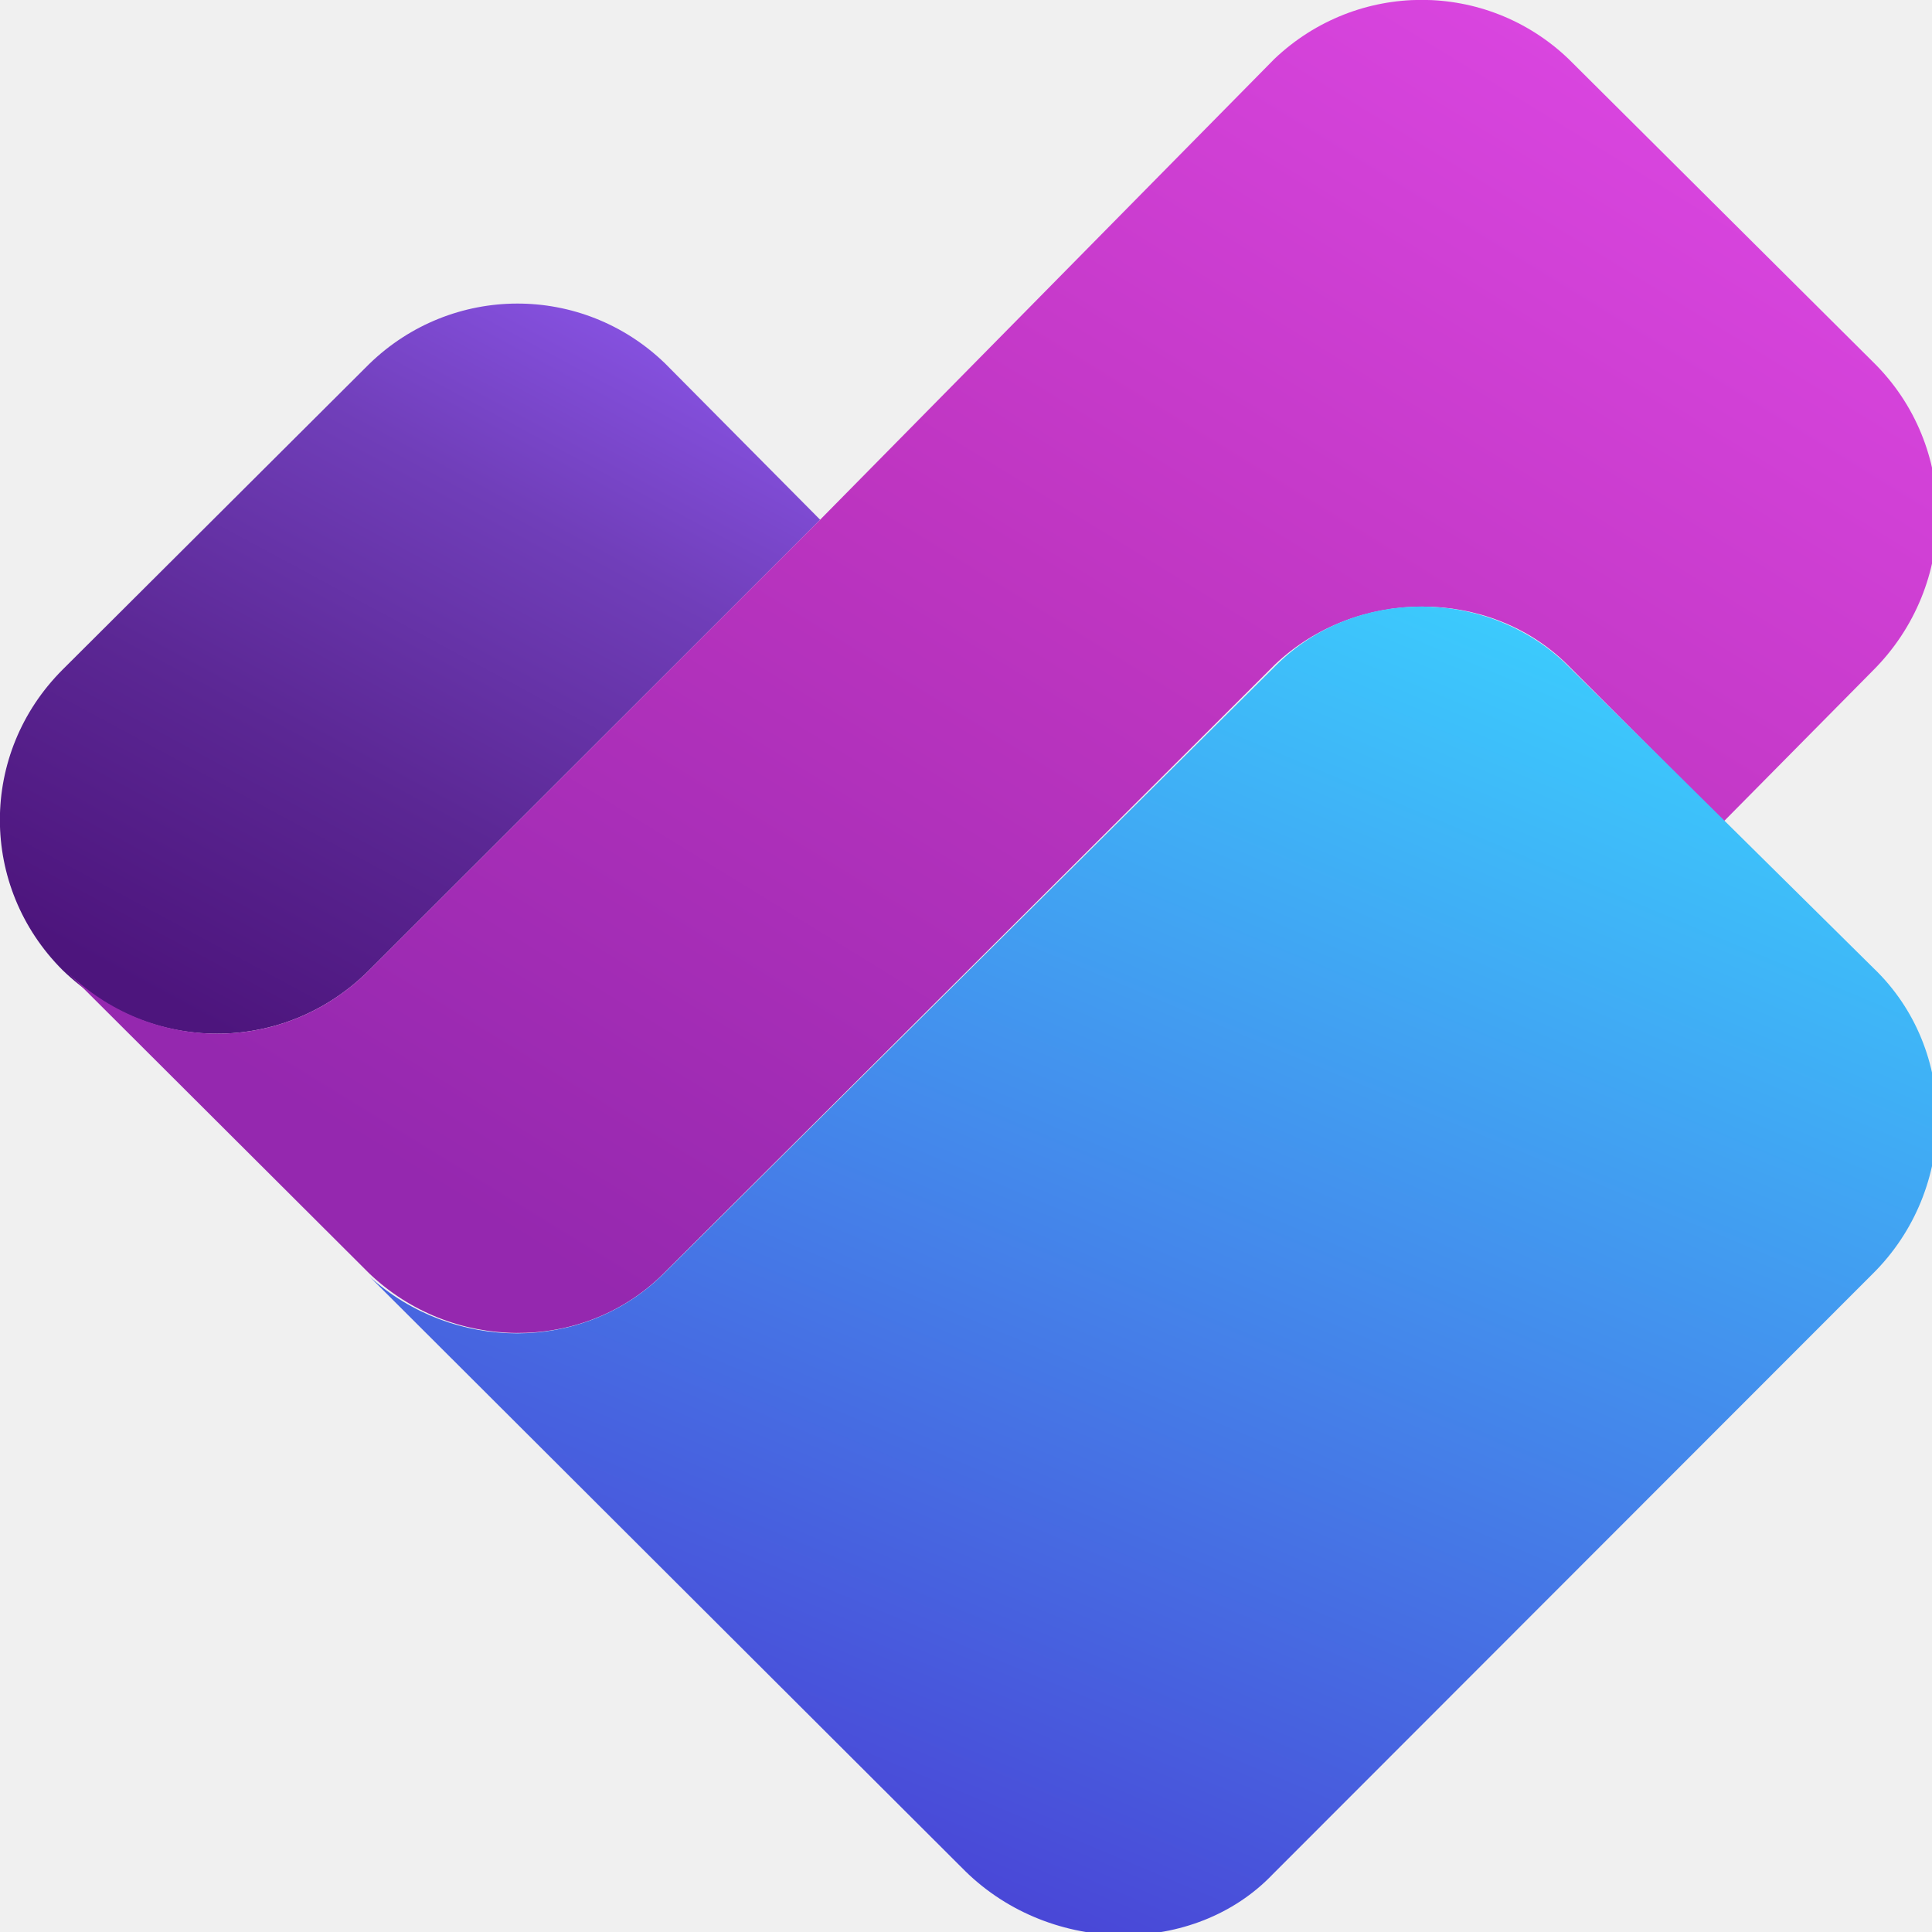
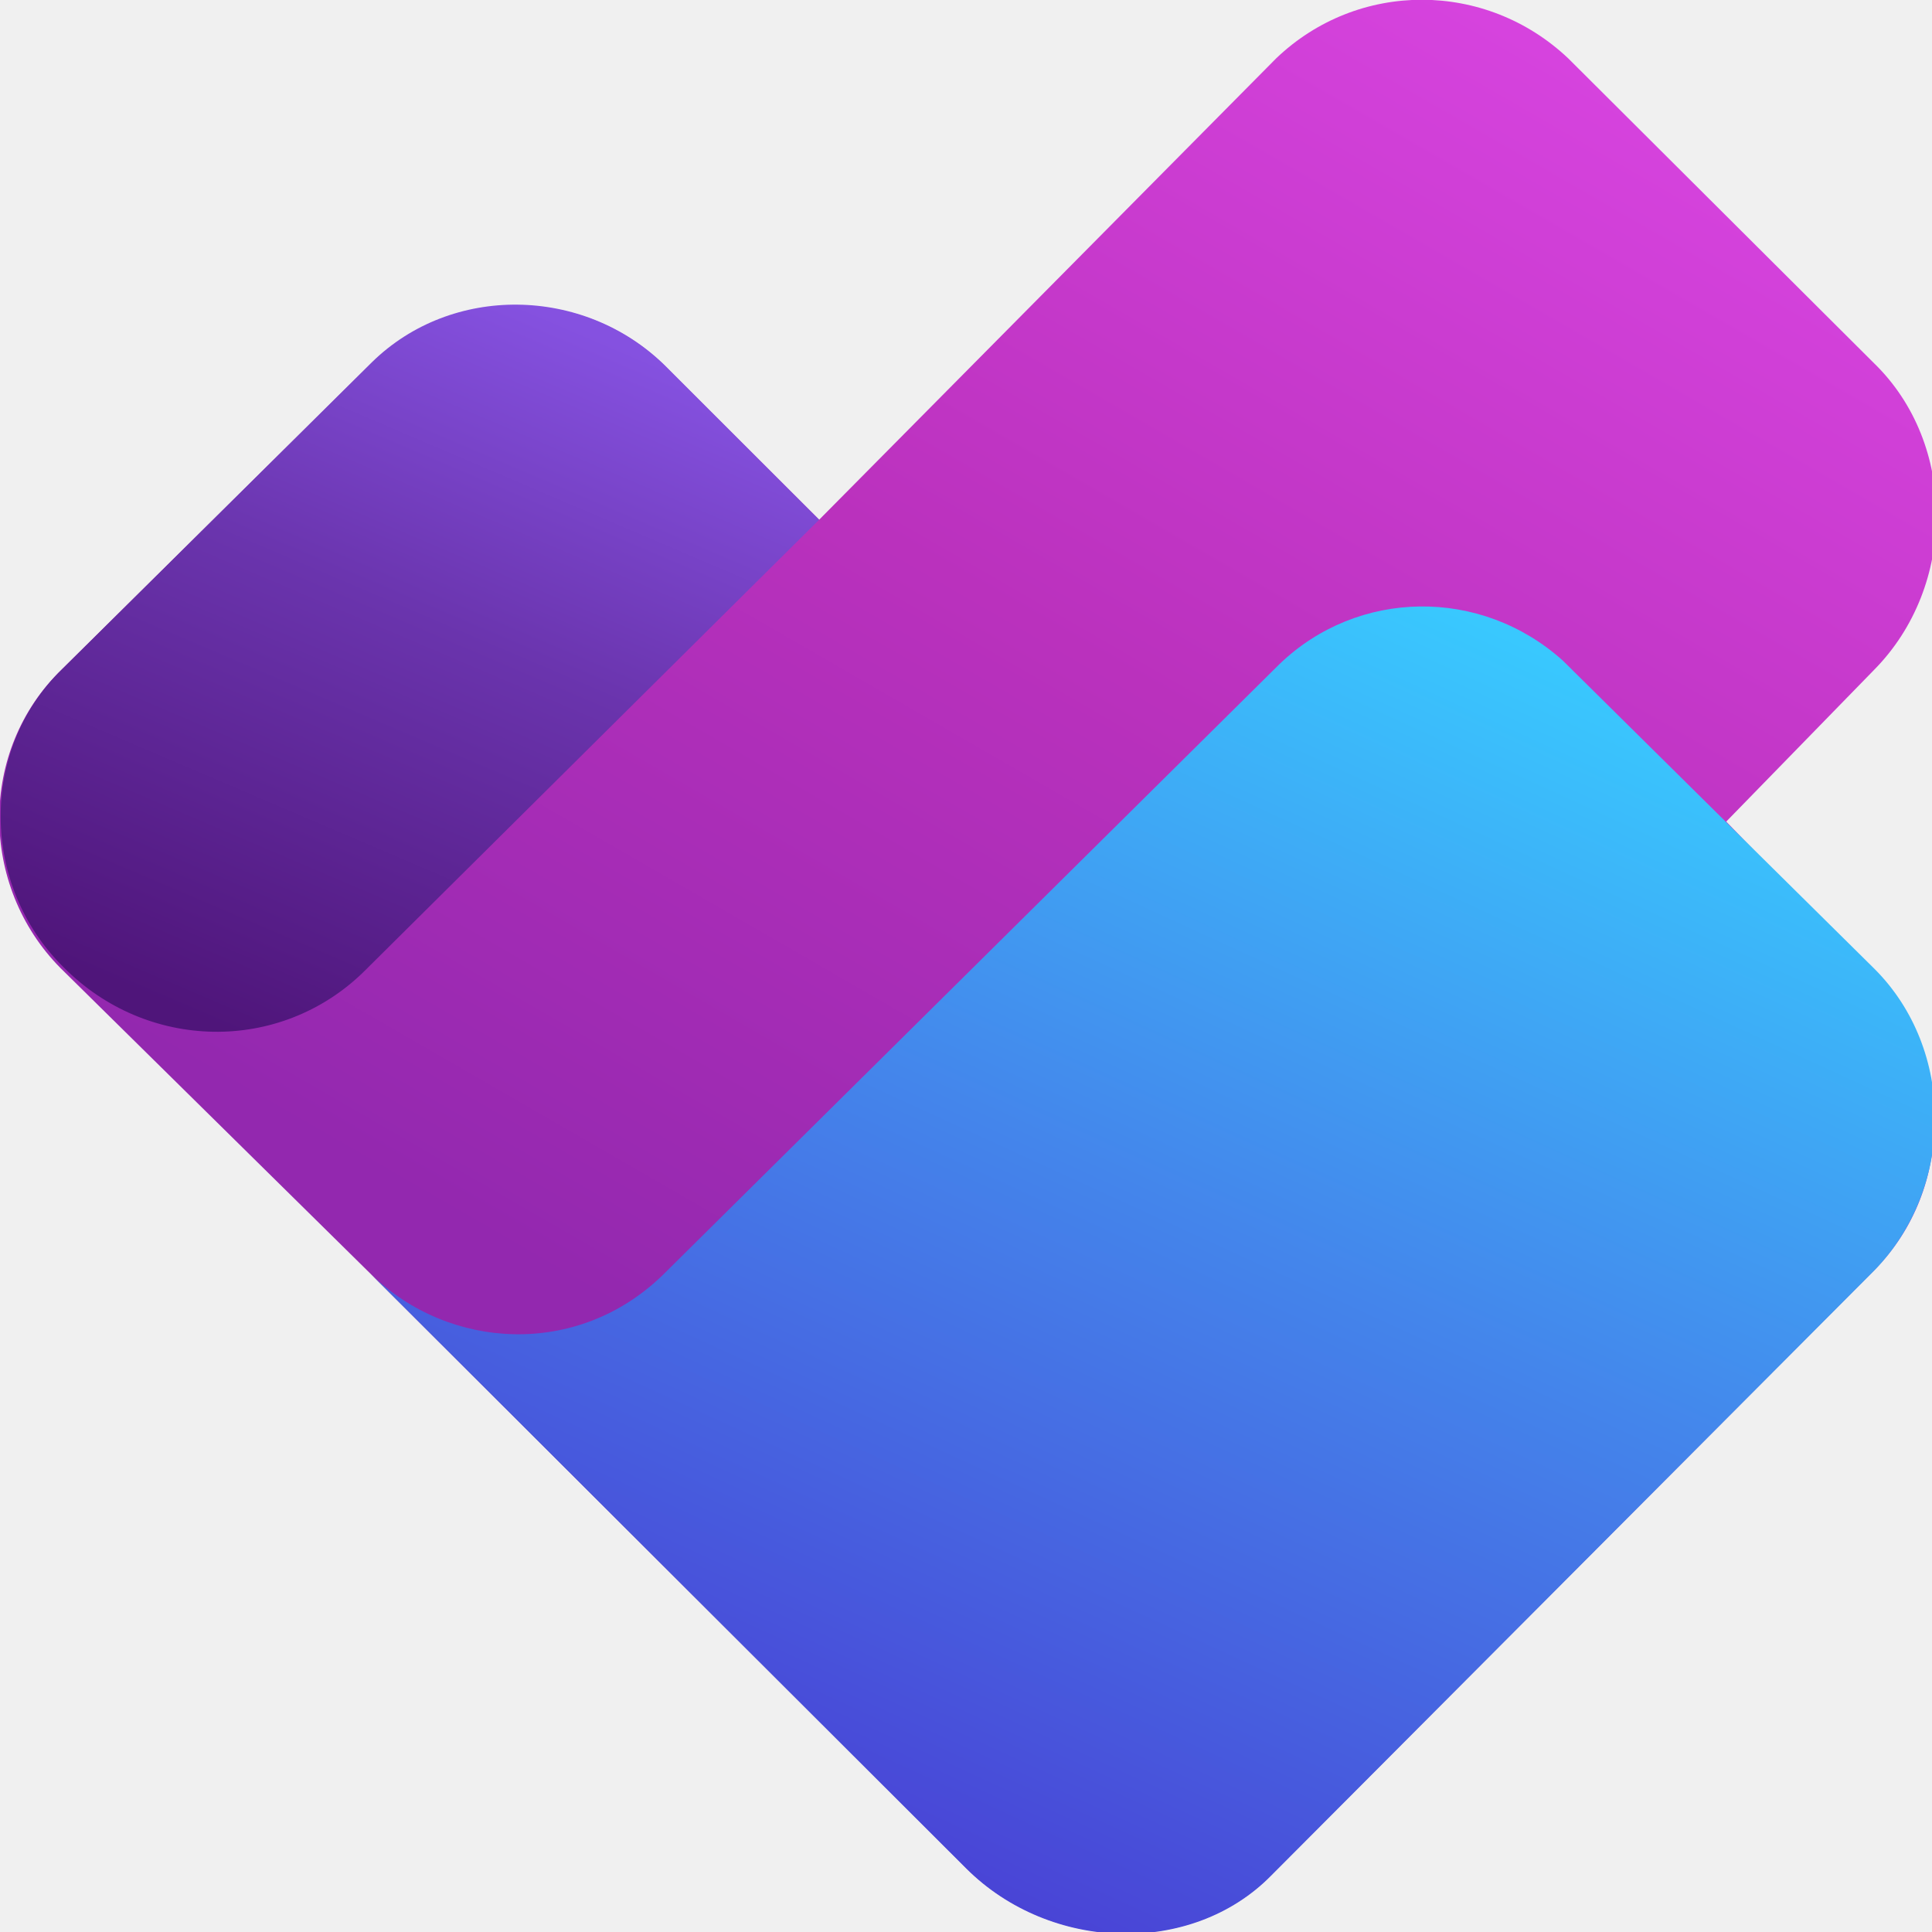
- <svg xmlns="http://www.w3.org/2000/svg" width="128" height="128" fill="none" viewBox="0 0 80 80">
+ <svg xmlns="http://www.w3.org/2000/svg" width="128" height="128" fill="none" viewBox="0 0 40 40">
  <defs>
-     <linearGradient id="paint0_linear_3240_2482" x1="25.58" x2="9.345" y1="12.64" y2="42.77" gradientUnits="userSpaceOnUse">
-       <stop stop-color="#8752E2" offset="0" />
-       <stop stop-color="#703EB9" offset=".277" />
-       <stop stop-color="#5B2794" offset=".649" />
-       <stop stop-color="#4D157D" offset="1" />
+     <linearGradient id="paint0_linear_2011_4123" x1="30.26" x2="14.11" y1="-.007" y2="27.96" gradientUnits="userSpaceOnUse">
+       <stop stop-color="#D643DE" offset="0" />
+       <stop stop-color="#BA31BD" offset=".484" />
+       <stop stop-color="#9328AF" offset="1" />
    </linearGradient>
-     <linearGradient id="paint1_linear_3240_2482" x1="61.58" x2="27.65" y1=".001" y2="55.2" gradientUnits="userSpaceOnUse">
-       <stop stop-color="#D945DF" offset="0" />
-       <stop stop-color="#BE35C1" offset=".461" />
-       <stop stop-color="#9528AF" offset="1" />
+     <linearGradient id="paint1_linear_2011_4123" x1="29.89" x2="18.14" y1="12.55" y2="38.16" gradientUnits="userSpaceOnUse">
+       <stop stop-color="#39C8FE" offset="0" />
+       <stop stop-color="#4485EB" offset=".484" />
+       <stop stop-color="#4944D6" offset="1" />
    </linearGradient>
-     <linearGradient id="paint2_linear_3240_2482" x1="61.56" x2="38.38" y1="25.11" y2="80.41" gradientUnits="userSpaceOnUse">
-       <stop stop-color="#3CCBFD" offset="0" />
-       <stop stop-color="#4488EB" offset=".487" />
-       <stop stop-color="#4A41D5" offset="1" />
+     <linearGradient id="paint2_linear_2011_4123" x1="10.87" x2="4.491" y1="6.312" y2="21.25" gradientUnits="userSpaceOnUse">
+       <stop stop-color="#8551E0" offset="0" />
+       <stop stop-color="#6A34AD" offset=".422" />
+       <stop stop-color="#4F157A" offset="1" />
    </linearGradient>
-     <clipPath id="clip0_3240_2482">
-       <rect width="80" height="80" fill="#fff" />
+     <clipPath id="clip0_2011_4123">
+       <rect width="40" height="40" fill="#fff" />
    </clipPath>
  </defs>
-   <g clip-path="url(#clip0_3240_2482)">
-     <path d="m27.53 15.04 6.43 6.48-18.67 18.65c-3.51 3.51-9.06 3.51-12.7 0-3.46-3.46-3.46-8.98 0-12.44l12.69-12.65c3.43-3.34 8.83-3.34 12.25-0.04z" fill="url(#paint0_linear_3240_2482)" />
-     <path d="m77.56 14.99-12.61-12.55c-3.41-3.26-8.75-3.26-12.18 0l-18.81 19.08-18.67 18.65c-3.51 3.51-9.06 3.51-12.6-0.01l12.61 12.58c3.4 3.23 8.78 3.29 12.09 0.08l25.41-25.31c3.37-3.19 8.86-3.19 12.09 0l6.49 6.5 6.17-6.24c3.56-3.55 3.56-9.3 0.01-12.78z" fill="url(#paint1_linear_3240_2482)" />
-     <path d="m77.58 40.09-12.82-12.68c-3.31-3.09-8.68-3.06-11.88 0.1l-25.48 25.31c-3.31 3.2-8.63 3.16-12.09 0.05l24.67 24.62c3.58 3.5 9.49 3.5 12.72 0.12l24.84-24.86c3.55-3.51 3.56-9.29 0.04-12.66z" fill="url(#paint2_linear_3240_2482)" />
+   <g clip-path="url(#clip0_2011_4123)">
+     <path d="m38.8 7.52-6.33-6.31c-1.71-1.62-4.36-1.62-6.05 0l-9.46 9.55-3.17-3.16c-1.67-1.67-4.4-1.71-6.11-0.07l-6.41 6.34c-1.72 1.67-1.7 4.47-0.02 6.17l6.44 6.35 12.32 12.29c1.74 1.73 4.66 1.81 6.3 0.15l12.5-12.54c1.65-1.67 1.65-4.43 0-6.1l-3.07-3.18 3.06-3.14c1.72-1.74 1.72-4.68 0-6.35z" fill="url(#paint0_linear_2011_4123)" />
+     <path d="m38.81 20.06-6.45-6.38c-1.7-1.53-4.25-1.49-5.87 0.07l-12.77 12.65c-1.76 1.71-4.42 1.56-6.04-0.02l12.33 12.31c1.74 1.73 4.66 1.81 6.3 0.15l12.5-12.54c1.67-1.72 1.67-4.57 0-6.24z" fill="url(#paint1_linear_2011_4123)" />
+     <path d="m13.76 7.56c-1.68-1.64-4.41-1.68-6.06-0.06l-6.41 6.35c-1.72 1.66-1.69 4.48 0.02 6.17 1.73 1.75 4.48 1.79 6.21 0.11l9.44-9.37-3.2-3.2z" fill="url(#paint2_linear_2011_4123)" />
  </g>
</svg>
